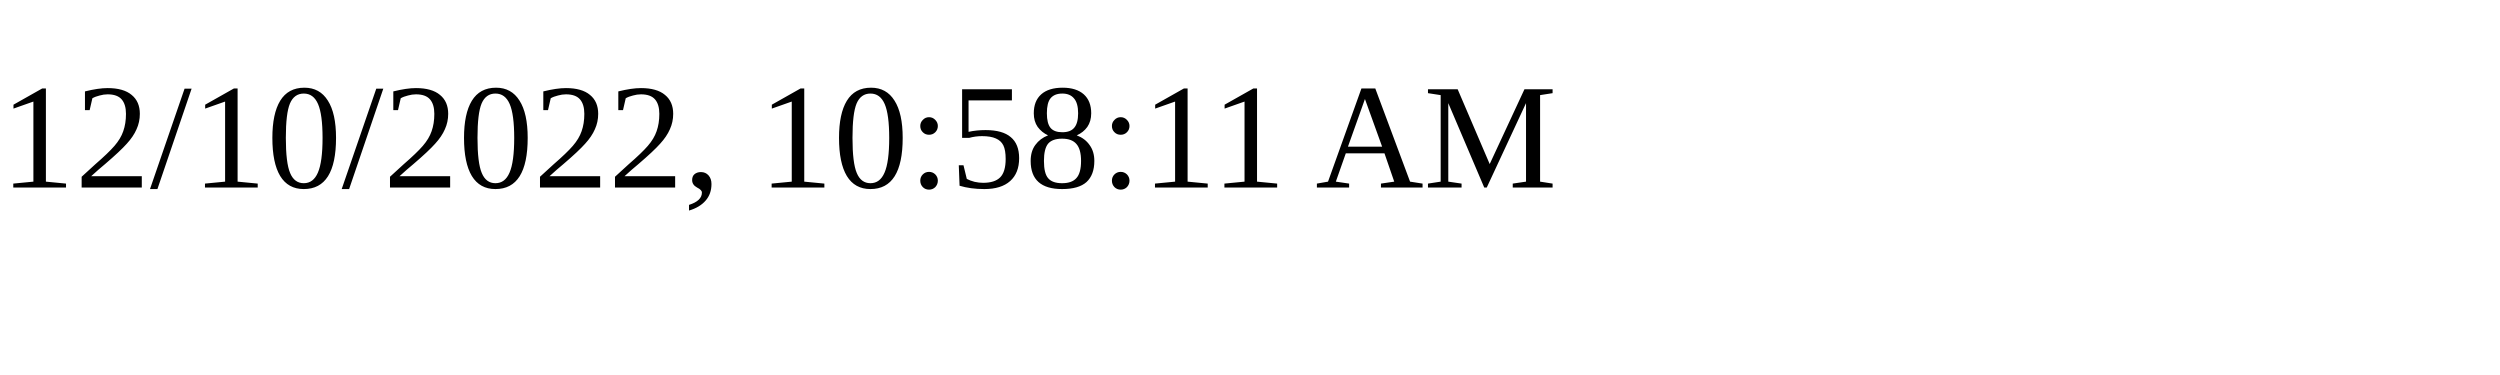
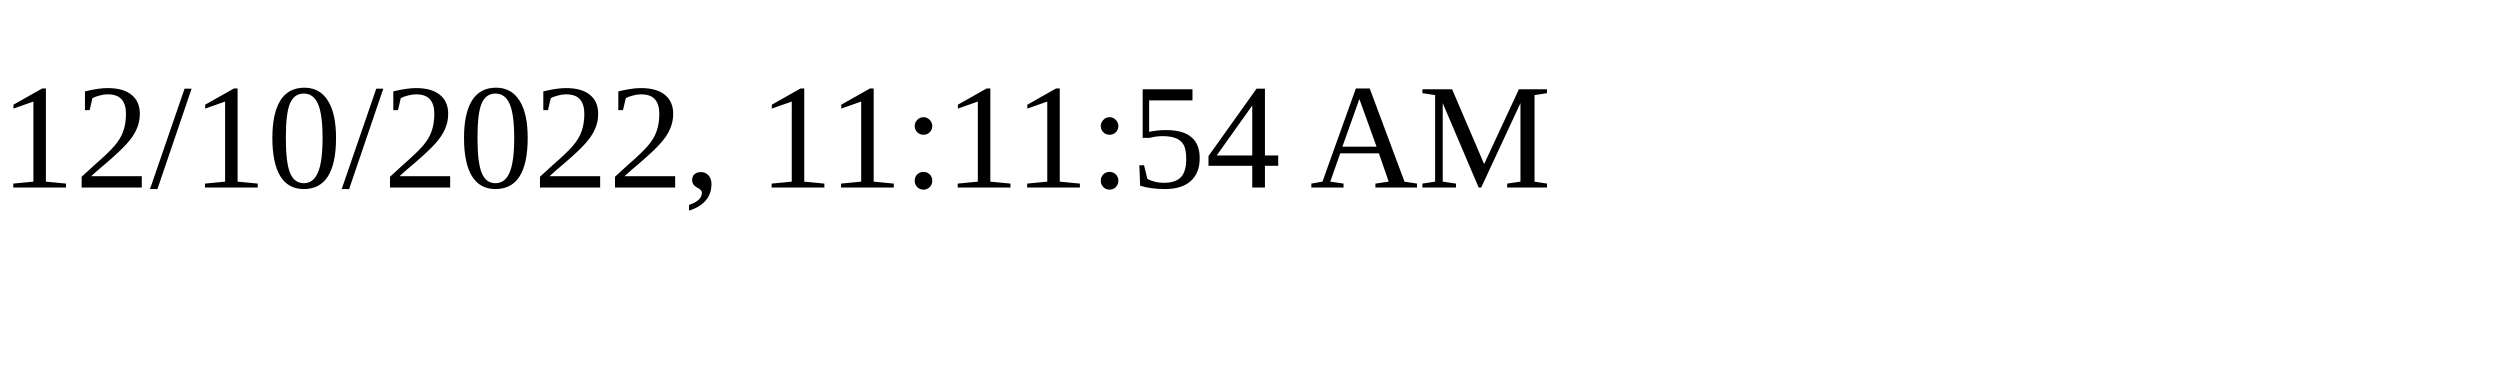
<svg xmlns="http://www.w3.org/2000/svg" height="30" width="200">
-   <text x="0" y="15">12/10/2022, 10:58:11 AM</text>
+   <text x="0" y="15">12/10/2022, 11:11:54 AM</text>
</svg>
